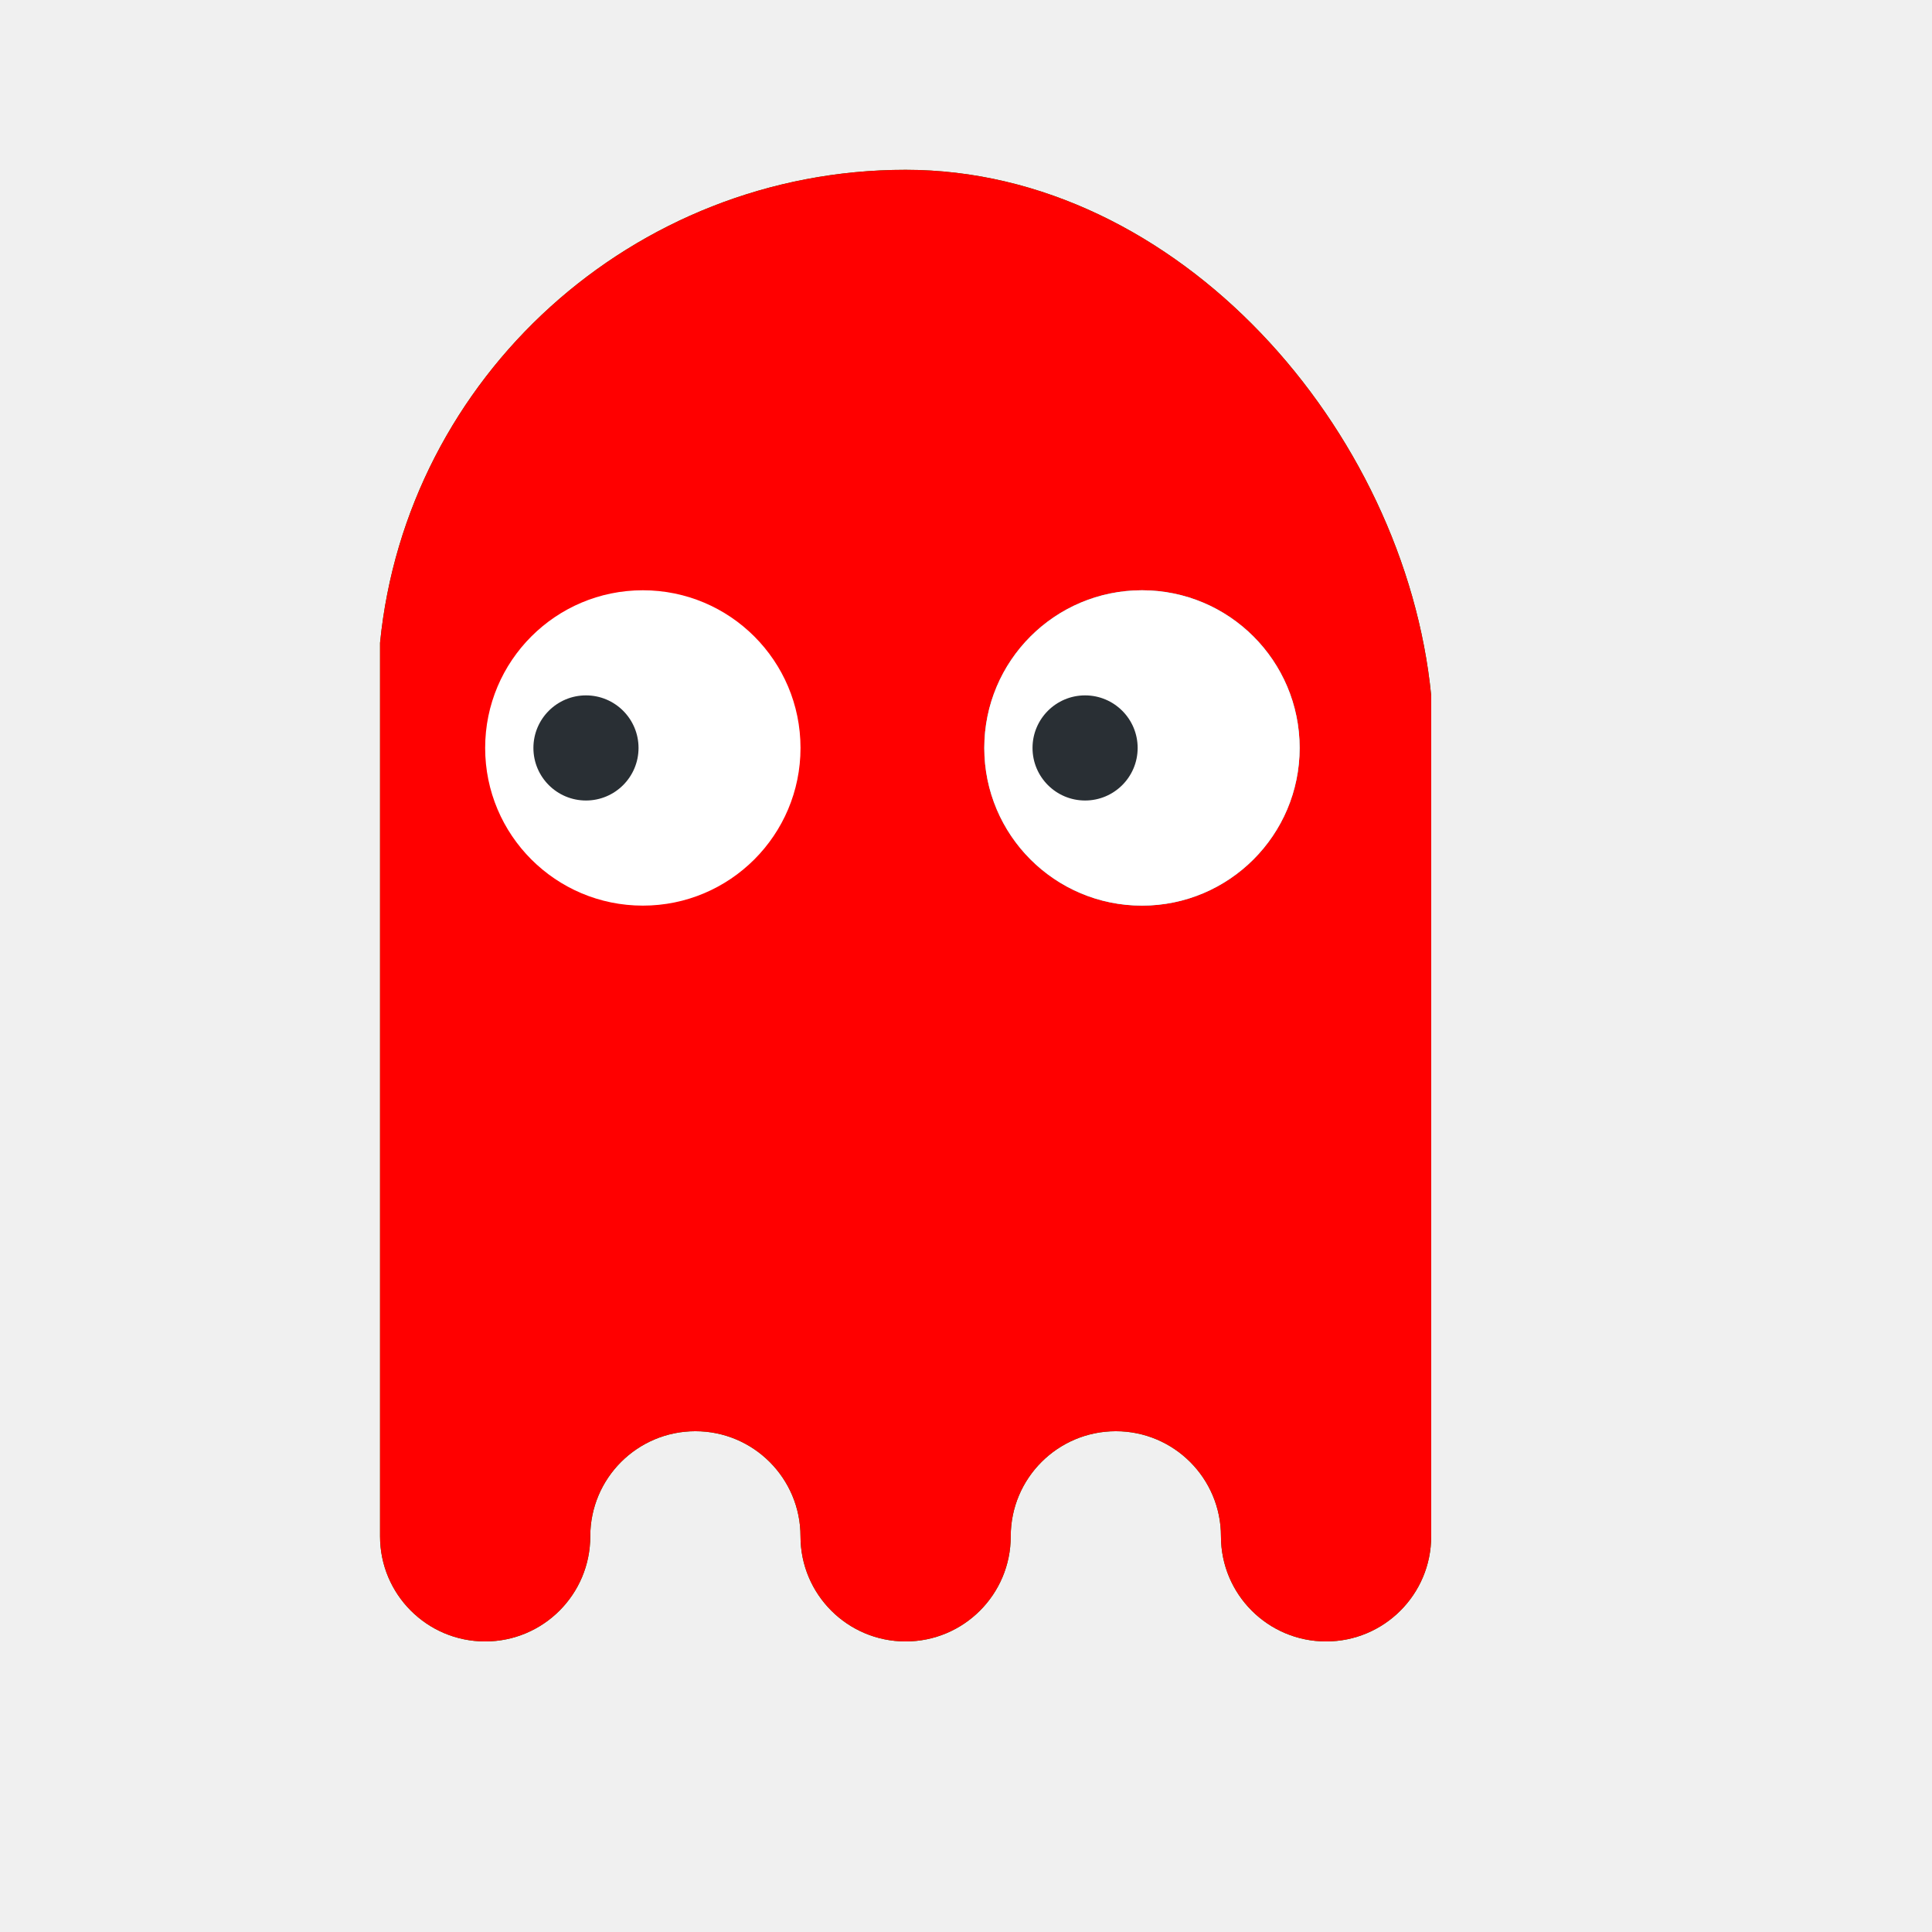
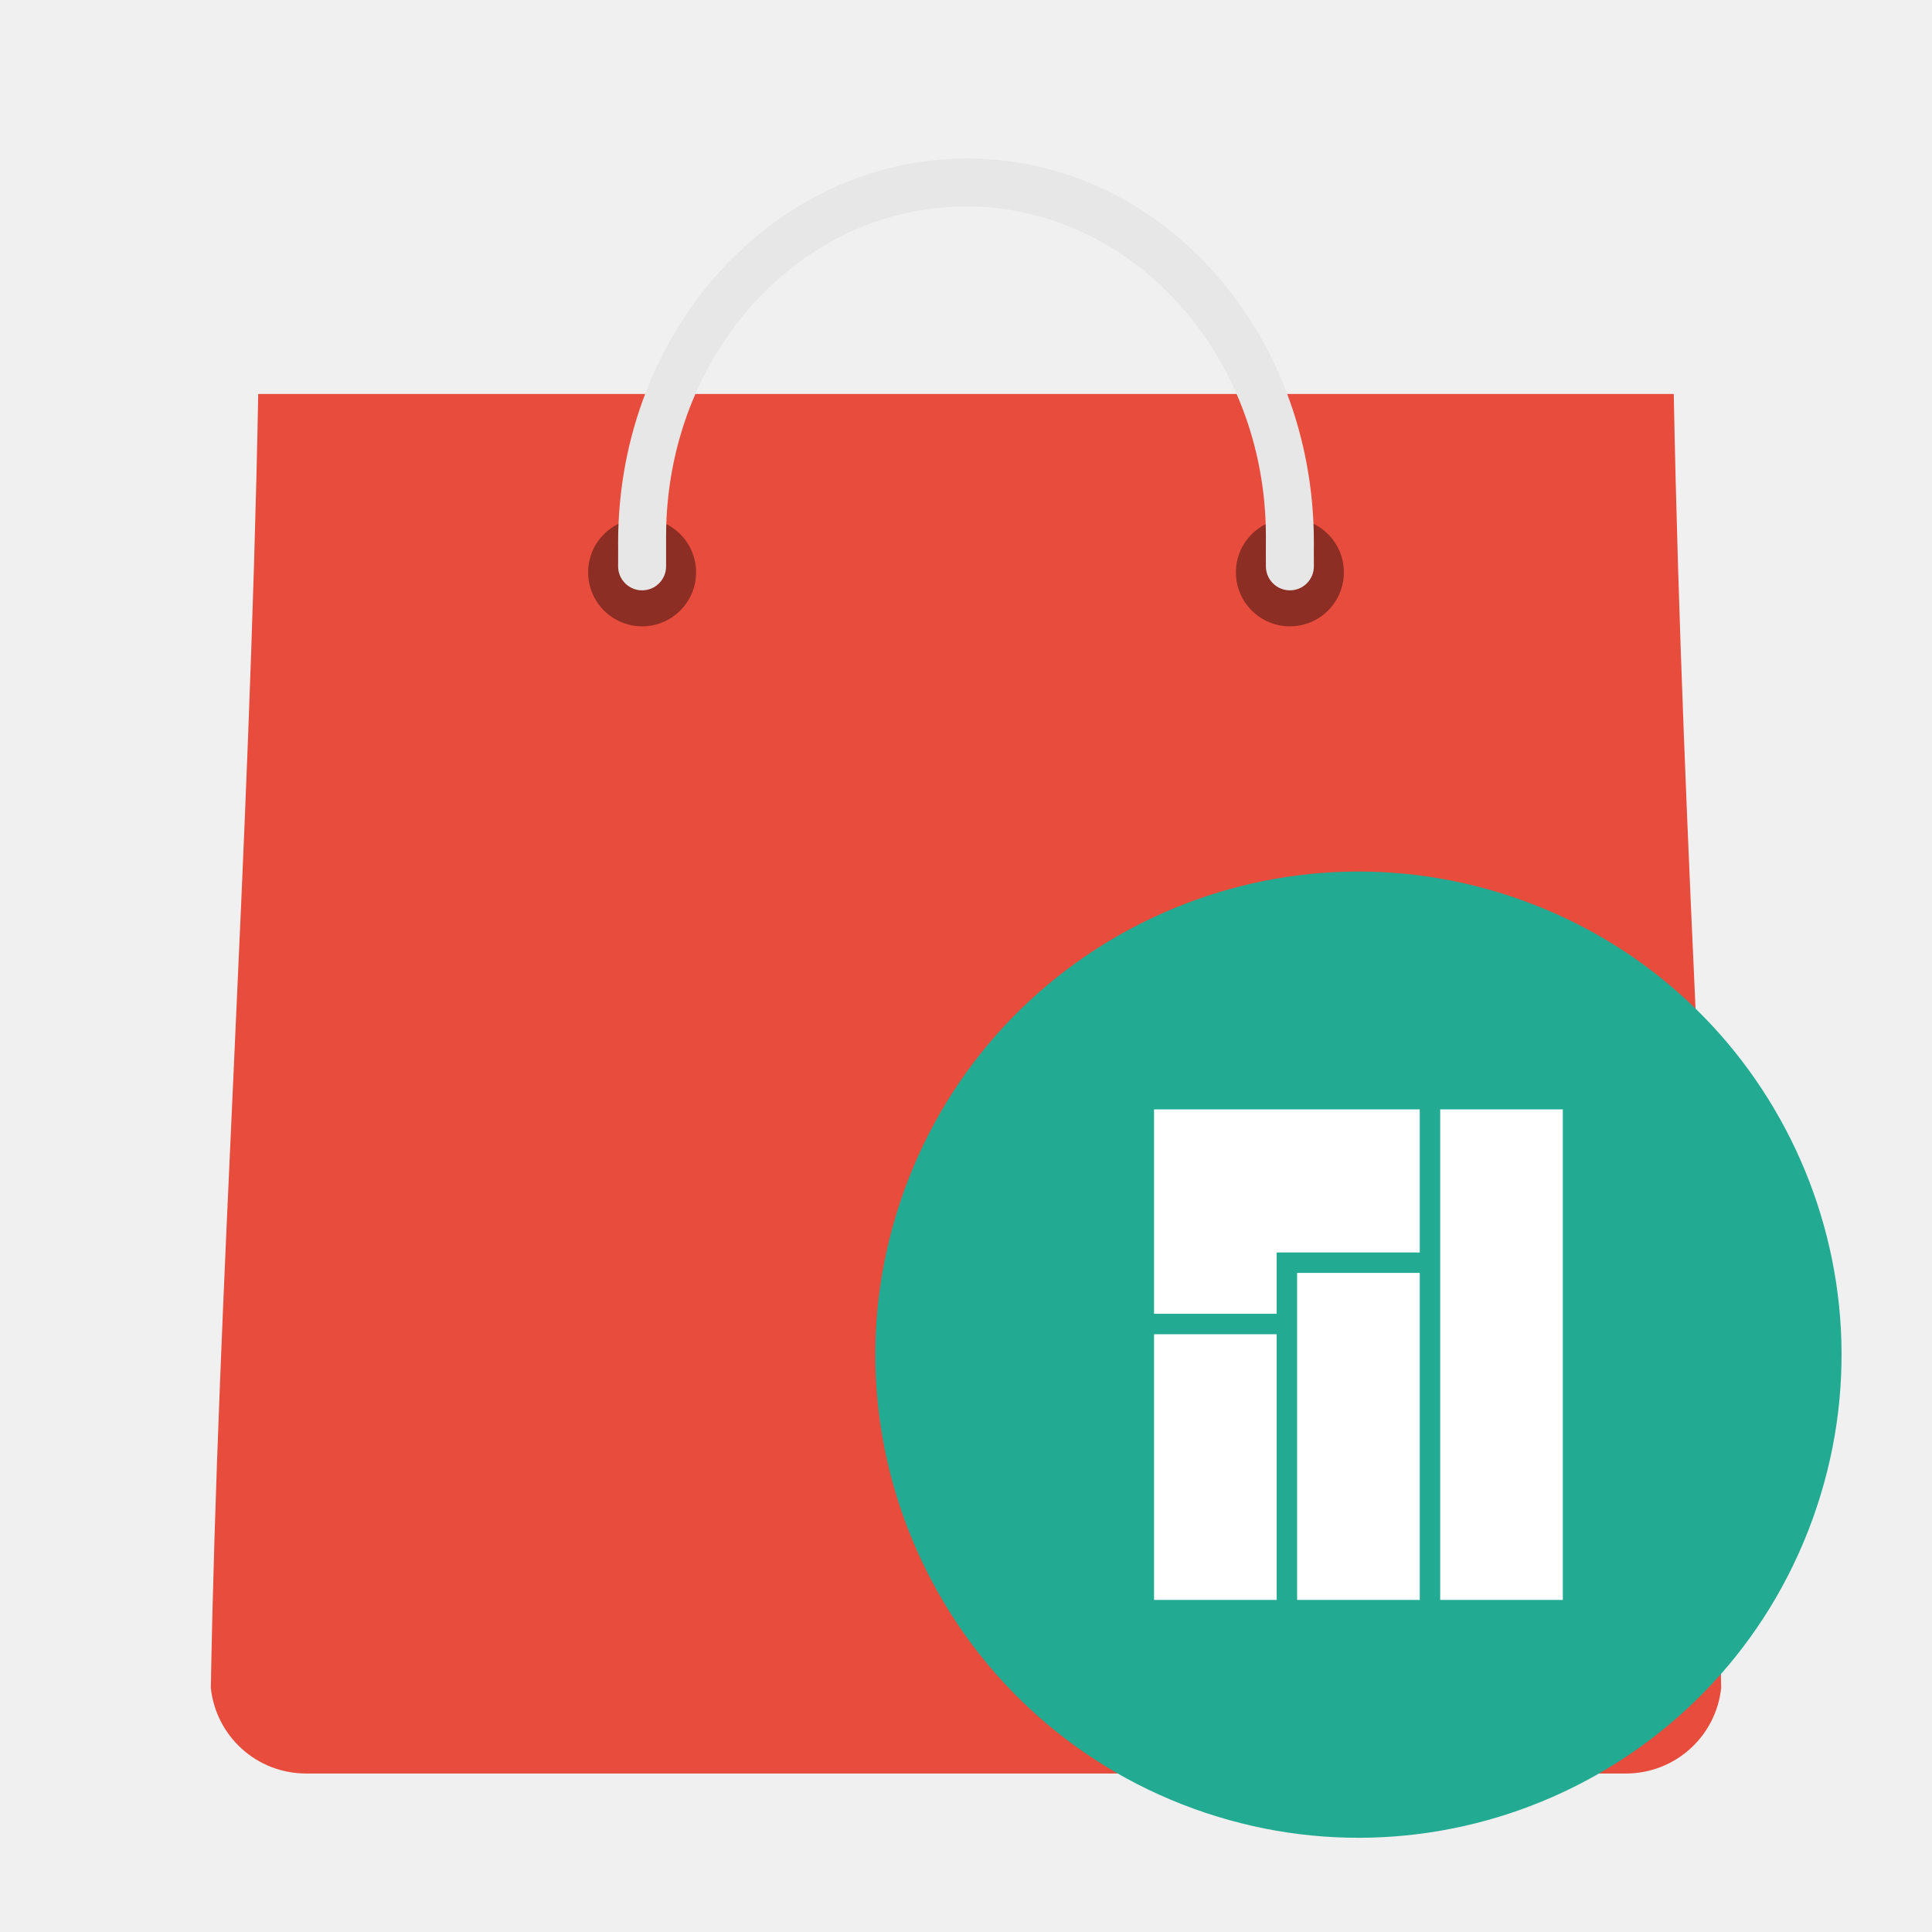
- <svg xmlns="http://www.w3.org/2000/svg" width="38.4pt" height="38.4pt" id="svg2" version="1.1">
+ <svg xmlns="http://www.w3.org/2000/svg" version="1.1" id="svg2" viewBox="0 0 512 512" height="512" width="512">
  <defs id="defs4" />
-   <g transform="matrix(0.3638996,0,0,0.3638996,-181.9754,-4.292367)" id="g4342">
-     <path id="path3084" d="m 566.023,24.162 c -19.85,0 -36.359,15.103 -38.276,34.448 l 0,3.828 0,-1e-5 0,61.241 c 0,4.228 3.427,7.655 7.655,7.655 4.228,0 7.655,-3.427 7.655,-7.655 0,-4.228 3.427,-7.655 7.655,-7.655 4.228,0 7.655,3.427 7.655,7.655 0,4.228 3.427,7.655 7.655,7.655 4.228,0 7.655,-3.427 7.655,-7.655 0,-4.228 3.427,-7.655 7.655,-7.655 4.228,0 7.655,3.427 7.655,7.655 0,4.228 3.427,7.655 7.655,7.655 4.228,0 7.655,-3.427 7.655,-7.655 l 0,-61.241 0,-3.828 0,3.828 C 602.382,43.092 585.873,24.162 566.023,24.162 Z" style="fill:#008000;fill-rule:evenodd;stroke:none" />
-     <path style="fill:#ff0000;fill-opacity:1;fill-rule:evenodd;stroke:none" d="m 566.023,24.162 c -19.85,0 -36.359,15.103 -38.276,34.448 l 0,3.828 0,-1e-5 0,61.241 c 0,4.228 3.427,7.655 7.655,7.655 4.228,0 7.655,-3.427 7.655,-7.655 0,-4.228 3.427,-7.655 7.655,-7.655 4.228,0 7.655,3.427 7.655,7.655 0,4.228 3.427,7.655 7.655,7.655 4.228,0 7.655,-3.427 7.655,-7.655 0,-4.228 3.427,-7.655 7.655,-7.655 4.228,0 7.655,3.427 7.655,7.655 0,4.228 3.427,7.655 7.655,7.655 4.228,0 7.655,-3.427 7.655,-7.655 l 0,-61.241 0,-3.828 0,3.828 C 602.382,43.092 585.873,24.162 566.023,24.162 Z" id="path3910" />
-     <g transform="translate(-38.37917,-208.8265)" id="g4021" style="fill:#008000">
-       <g id="g3233" style="fill:#008000">
-         <ellipse transform="matrix(0.2551724,0,0,0.1766578,487.0225,198.5986)" id="path3871" style="fill:#ffffff;fill-rule:evenodd;stroke:none" cx="385" cy="433" rx="45" ry="65" />
-         <circle style="fill:#292f34;fill-opacity:1;fill-rule:evenodd;stroke:none" id="path3863" cx="581.123" cy="275.091" r="3.828" />
-       </g>
-     </g>
-     <g transform="translate(-2.029175,-208.8265)" id="g4027" style="fill:#008000">
-       <ellipse style="fill:#33ffff;fill-opacity:1;stroke:none;stroke-width:17.898;stroke-miterlimit:4;stroke-dasharray:none;stroke-opacity:1" id="path4029" transform="matrix(0.2551724,0,0,0.1766578,487.0225,198.5986)" cx="385" cy="433" rx="45" ry="65" />
-       <g id="g4031" style="fill:#008000">
-         <ellipse style="fill:#ffffff;fill-rule:evenodd;stroke:none" id="path4033" transform="matrix(0.2551724,0,0,0.1766578,487.0225,198.5986)" cx="385" cy="433" rx="45" ry="65" />
-         <circle id="path4035" style="fill:#292f34;fill-opacity:1;fill-rule:evenodd;stroke:none" cx="581.121" cy="275.091" r="3.828" />
-       </g>
+   <g id="g4190" transform="matrix(1.002342,0,0,1.002342,-0.5995254,0.4028155)">
+     <path id="rect4153" d="M 68.873,103.761 C 66.562,226.043 58.153,342.003 56.341,445.877 57.705,458.63 68.433,468.5 81.56,468.5 l 348.881,0 c 13.126,0 23.854,-9.87 25.218,-22.623 -1.812,-103.874 -10.22,-219.834 -12.532,-342.116 z" style="fill:#e74c3c;fill-opacity:1" />
+     <circle r="14.272" cy="150.922" cx="170.366" id="path4170" style="fill:#000000;fill-opacity:0.392" />
+     <circle style="fill:#000000;fill-opacity:0.392" id="circle4172" cx="341.634" cy="150.922" r="14.272" />
+     <path id="ellipse4178" d="m 256.316,41.5 c -50.973,7.6e-4 -92.294,45.44 -92.294,101.493 0.029,4.243 0,0 0,6.343 0,3.503 2.84,6.343 6.343,6.343 3.503,0 6.343,-2.84 6.343,-6.343 0,-6.343 0.006,-3.147 0,-7.929 0,-48.17 35.5,-87.22 79.291,-87.22 43.791,0 79.291,39.05 79.291,87.22 -0.029,4.784 0,2.917 0,7.929 0,3.503 2.84,6.343 6.343,6.343 3.503,0 6.343,-2.84 6.343,-6.343 0,-6.064 -0.037,-2.099 0,-6.343 0,-56.052 -40.689,-101.492 -91.662,-101.493 z" style="fill:#e7e7e7;fill-opacity:1" />
+   </g>
+   <g id="g4210">
+     <path style="opacity:1;fill:#22ab92;fill-opacity:1;fill-rule:evenodd;stroke:none;stroke-width:12.784;stroke-linecap:butt;stroke-linejoin:round;stroke-miterlimit:4;stroke-dasharray:none;stroke-dashoffset:0;stroke-opacity:1" id="path4174" d="M 480.264,402.825 A 128,128 0 0 1 316.275,479.3 128,128 0 0 1 239.664,315.375 128,128 0 0 1 403.525,238.627 128,128 0 0 1 480.409,402.424" />
+     <g style="fill:#ffffff" transform="matrix(1.083333,0,0,1.083333,305.8333,294)" id="brilliant">
+       <path d="m 0,0 0,50 30,0 0,-15 35,0 0,-35 z" style="fill:#ffffff" id="path4" />
+       <rect width="30" height="65" x="0" y="55" style="fill:#ffffff" id="rect6" />
+       <rect width="30" height="80" x="35" y="40" style="fill:#ffffff" id="rect8" />
+       <rect width="30" height="120" x="70" y="0" style="fill:#ffffff" id="rect10" />
    </g>
  </g>
</svg>
